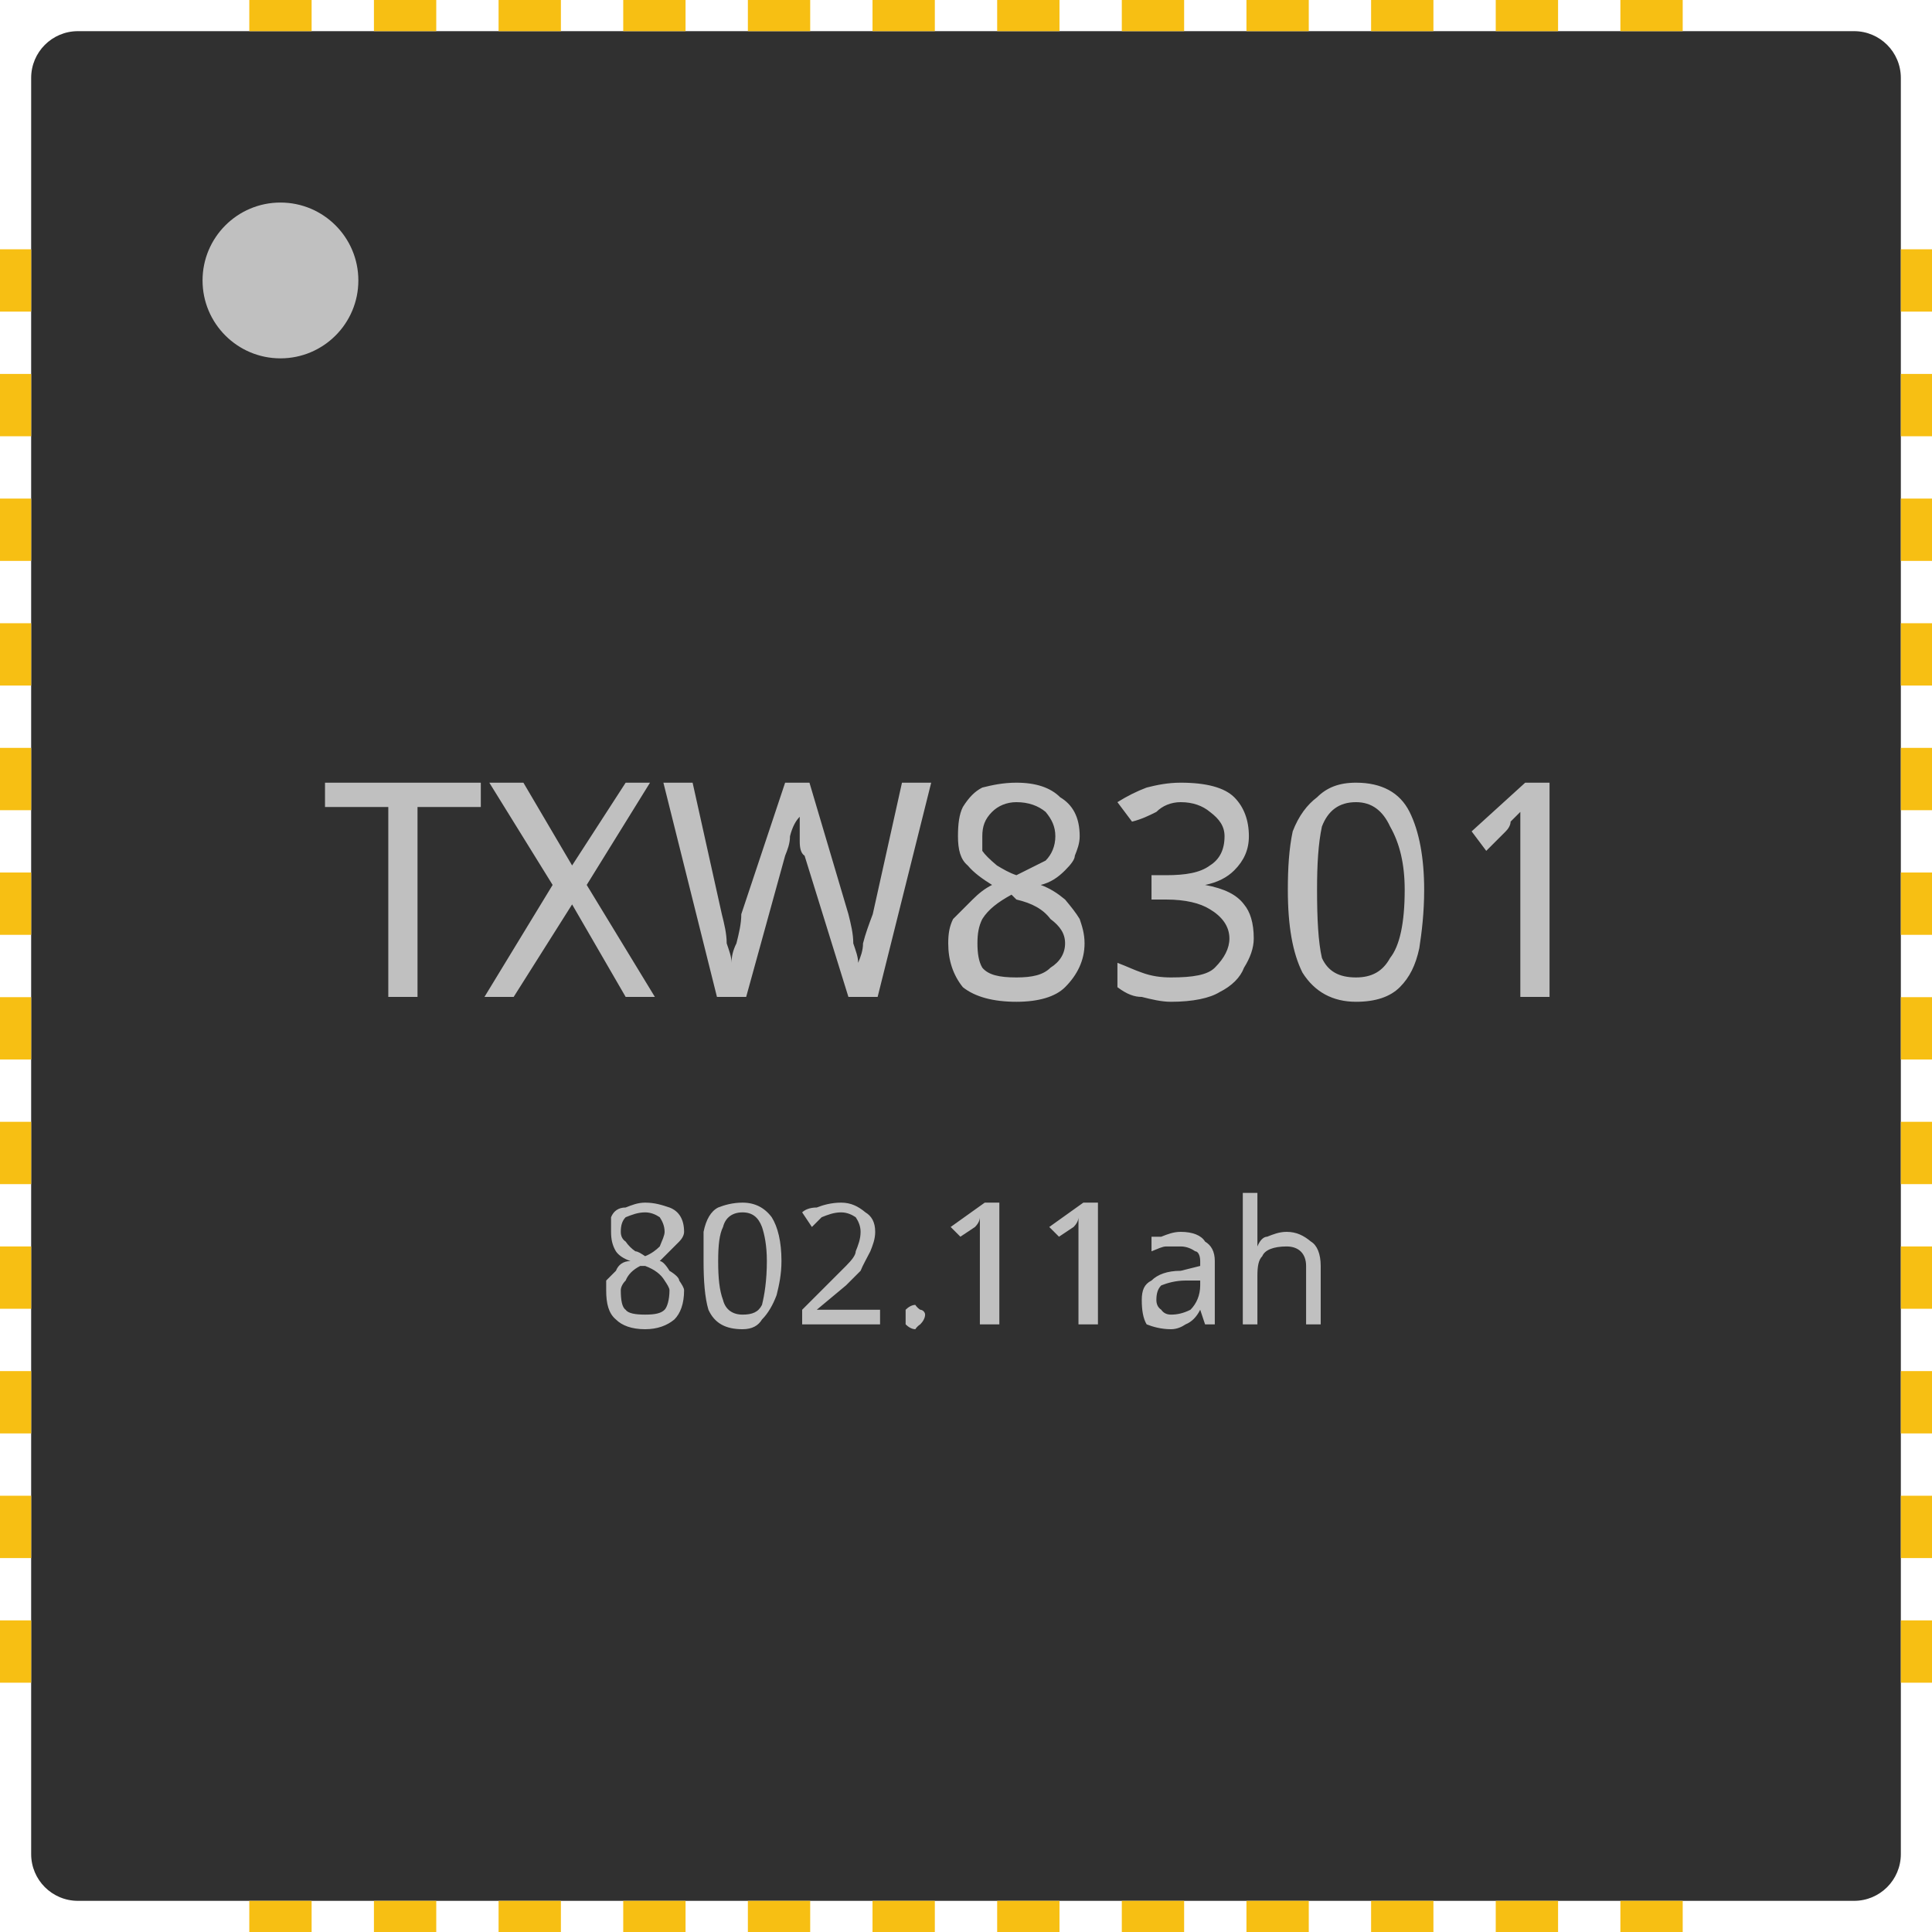
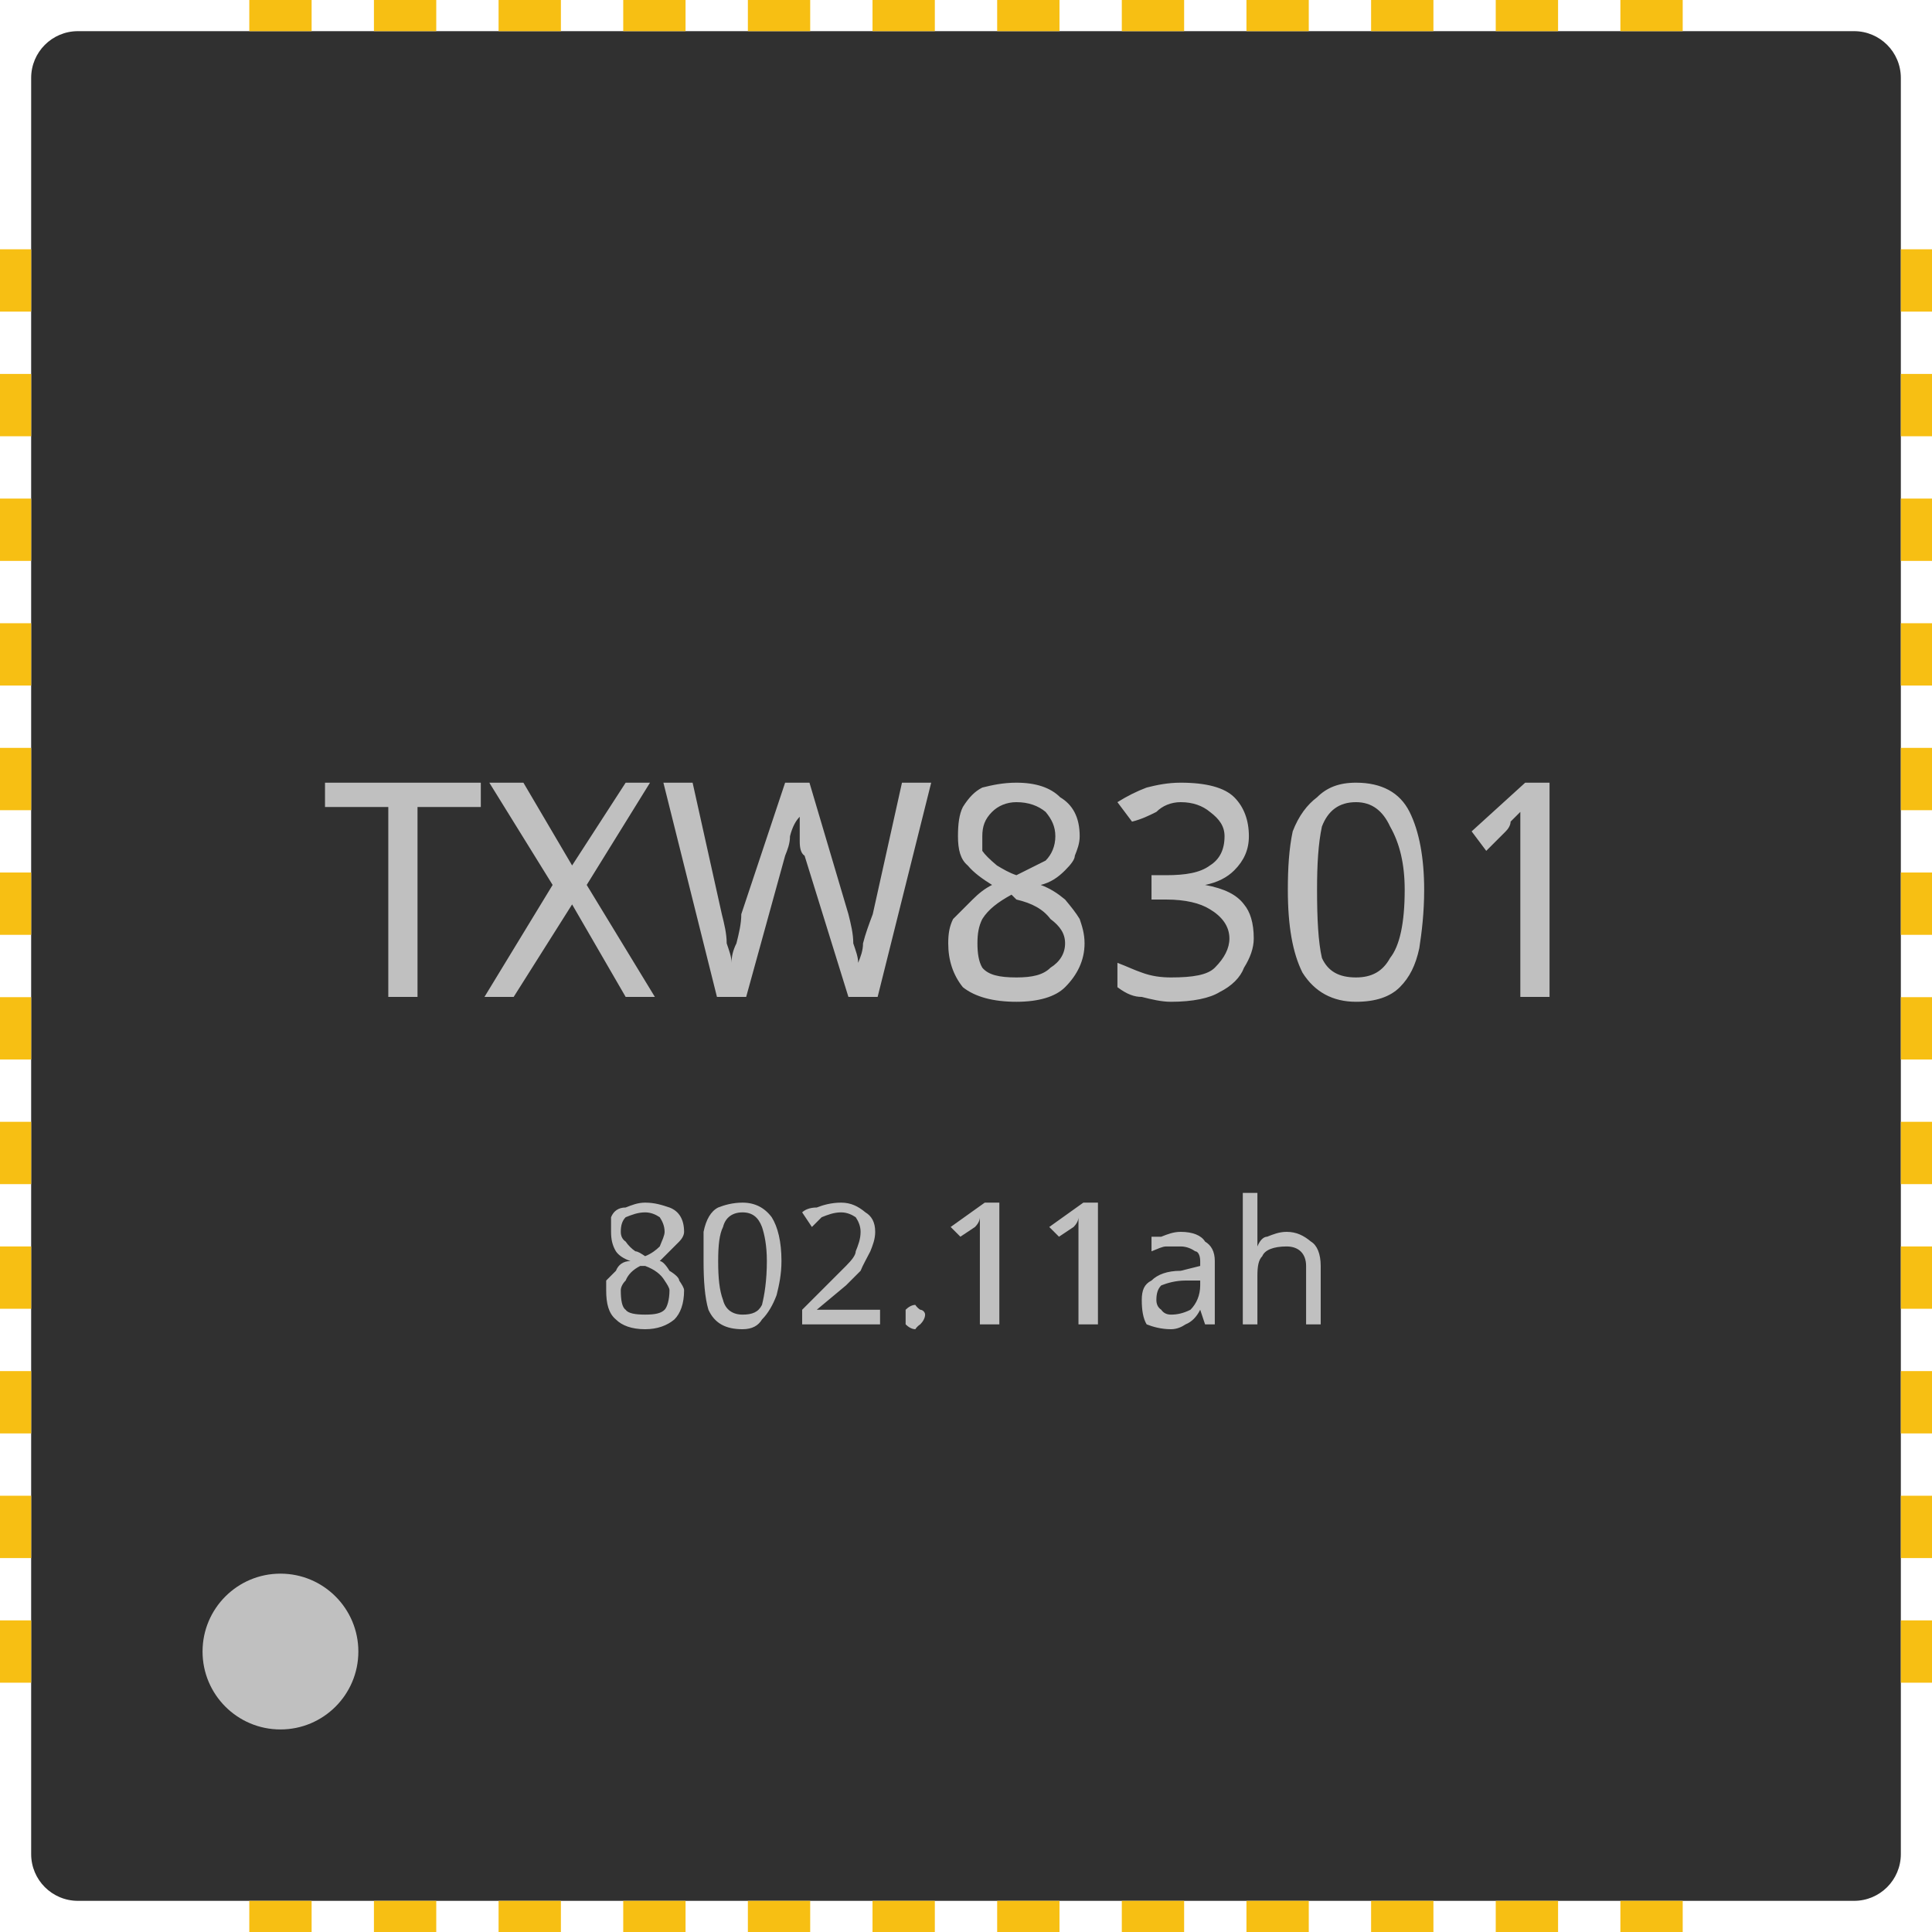
<svg xmlns="http://www.w3.org/2000/svg" width="6.2mm" height="6.2mm" viewBox="0 0 6.2 6.2">
  <g id="icon">
    <rect x="0.100" y="0.100" width="6.00" height="6.00" rx="0.15" ry="0.15" fill="#303030" stroke="none" />
    <rect x="0.800" y="0" width="0.20" height="0.100" fill="#f7bf13" stroke="none" />
    <rect x="0.800" y="6.100" width="0.20" height="0.100" fill="#f7bf13" stroke="none" />
    <rect x="0" y="0.800" width="0.100" height="0.20" fill="#f7bf13" stroke="none" />
    <rect x="6.100" y="0.800" width="0.100" height="0.20" fill="#f7bf13" stroke="none" />
    <rect x="1.200" y="0" width="0.20" height="0.100" fill="#f7bf13" stroke="none" />
    <rect x="1.200" y="6.100" width="0.20" height="0.100" fill="#f7bf13" stroke="none" />
    <rect x="0" y="1.200" width="0.100" height="0.20" fill="#f7bf13" stroke="none" />
    <rect x="6.100" y="1.200" width="0.100" height="0.20" fill="#f7bf13" stroke="none" />
    <rect x="1.600" y="0" width="0.20" height="0.100" fill="#f7bf13" stroke="none" />
    <rect x="1.600" y="6.100" width="0.20" height="0.100" fill="#f7bf13" stroke="none" />
    <rect x="0" y="1.600" width="0.100" height="0.20" fill="#f7bf13" stroke="none" />
    <rect x="6.100" y="1.600" width="0.100" height="0.20" fill="#f7bf13" stroke="none" />
    <rect x="2.000" y="0" width="0.20" height="0.100" fill="#f7bf13" stroke="none" />
    <rect x="2.000" y="6.100" width="0.20" height="0.100" fill="#f7bf13" stroke="none" />
    <rect x="0" y="2.000" width="0.100" height="0.20" fill="#f7bf13" stroke="none" />
    <rect x="6.100" y="2.000" width="0.100" height="0.20" fill="#f7bf13" stroke="none" />
    <rect x="2.400" y="0" width="0.20" height="0.100" fill="#f7bf13" stroke="none" />
    <rect x="2.400" y="6.100" width="0.20" height="0.100" fill="#f7bf13" stroke="none" />
    <rect x="0" y="2.400" width="0.100" height="0.20" fill="#f7bf13" stroke="none" />
    <rect x="6.100" y="2.400" width="0.100" height="0.20" fill="#f7bf13" stroke="none" />
    <rect x="2.800" y="0" width="0.20" height="0.100" fill="#f7bf13" stroke="none" />
    <rect x="2.800" y="6.100" width="0.20" height="0.100" fill="#f7bf13" stroke="none" />
    <rect x="0" y="2.800" width="0.100" height="0.20" fill="#f7bf13" stroke="none" />
    <rect x="6.100" y="2.800" width="0.100" height="0.20" fill="#f7bf13" stroke="none" />
    <rect x="3.200" y="0" width="0.20" height="0.100" fill="#f7bf13" stroke="none" />
    <rect x="3.200" y="6.100" width="0.20" height="0.100" fill="#f7bf13" stroke="none" />
    <rect x="0" y="3.200" width="0.100" height="0.20" fill="#f7bf13" stroke="none" />
    <rect x="6.100" y="3.200" width="0.100" height="0.20" fill="#f7bf13" stroke="none" />
    <rect x="3.600" y="0" width="0.20" height="0.100" fill="#f7bf13" stroke="none" />
    <rect x="3.600" y="6.100" width="0.20" height="0.100" fill="#f7bf13" stroke="none" />
    <rect x="0" y="3.600" width="0.100" height="0.20" fill="#f7bf13" stroke="none" />
    <rect x="6.100" y="3.600" width="0.100" height="0.20" fill="#f7bf13" stroke="none" />
    <rect x="4.000" y="0" width="0.20" height="0.100" fill="#f7bf13" stroke="none" />
    <rect x="4.000" y="6.100" width="0.20" height="0.100" fill="#f7bf13" stroke="none" />
    <rect x="0" y="4.000" width="0.100" height="0.20" fill="#f7bf13" stroke="none" />
    <rect x="6.100" y="4.000" width="0.100" height="0.20" fill="#f7bf13" stroke="none" />
    <rect x="4.400" y="0" width="0.20" height="0.100" fill="#f7bf13" stroke="none" />
    <rect x="4.400" y="6.100" width="0.20" height="0.100" fill="#f7bf13" stroke="none" />
    <rect x="0" y="4.400" width="0.100" height="0.20" fill="#f7bf13" stroke="none" />
    <rect x="6.100" y="4.400" width="0.100" height="0.20" fill="#f7bf13" stroke="none" />
    <rect x="4.800" y="0" width="0.20" height="0.100" fill="#f7bf13" stroke="none" />
    <rect x="4.800" y="6.100" width="0.20" height="0.100" fill="#f7bf13" stroke="none" />
    <rect x="0" y="4.800" width="0.100" height="0.20" fill="#f7bf13" stroke="none" />
    <rect x="6.100" y="4.800" width="0.100" height="0.20" fill="#f7bf13" stroke="none" />
    <rect x="5.200" y="0" width="0.20" height="0.100" fill="#f7bf13" stroke="none" />
    <rect x="5.200" y="6.100" width="0.20" height="0.100" fill="#f7bf13" stroke="none" />
    <rect x="0" y="5.200" width="0.100" height="0.20" fill="#f7bf13" stroke="none" />
    <rect x="6.100" y="5.200" width="0.100" height="0.20" fill="#f7bf13" stroke="none" />
-     <circle cx="0.90" cy="0.90" r="0.25" fill="#c0c0c0" stroke="none" />
+     <circle cx="0.90" cy="5.30" r="0.25" fill="#c0c0c0" stroke="none" />
    <text x="3.100" y="3.20" font-size="0.95" font-family="DroidSans" fill="#c0c0c0" text-anchor="middle" stroke="none" stroke-width="0">TXW8301</text>
    <text x="3.100" y="4.25" font-size="0.55" font-family="DroidSans" fill="#c0c0c0" text-anchor="middle" stroke="none" stroke-width="0">802.11ah</text>
  </g>
</svg>
